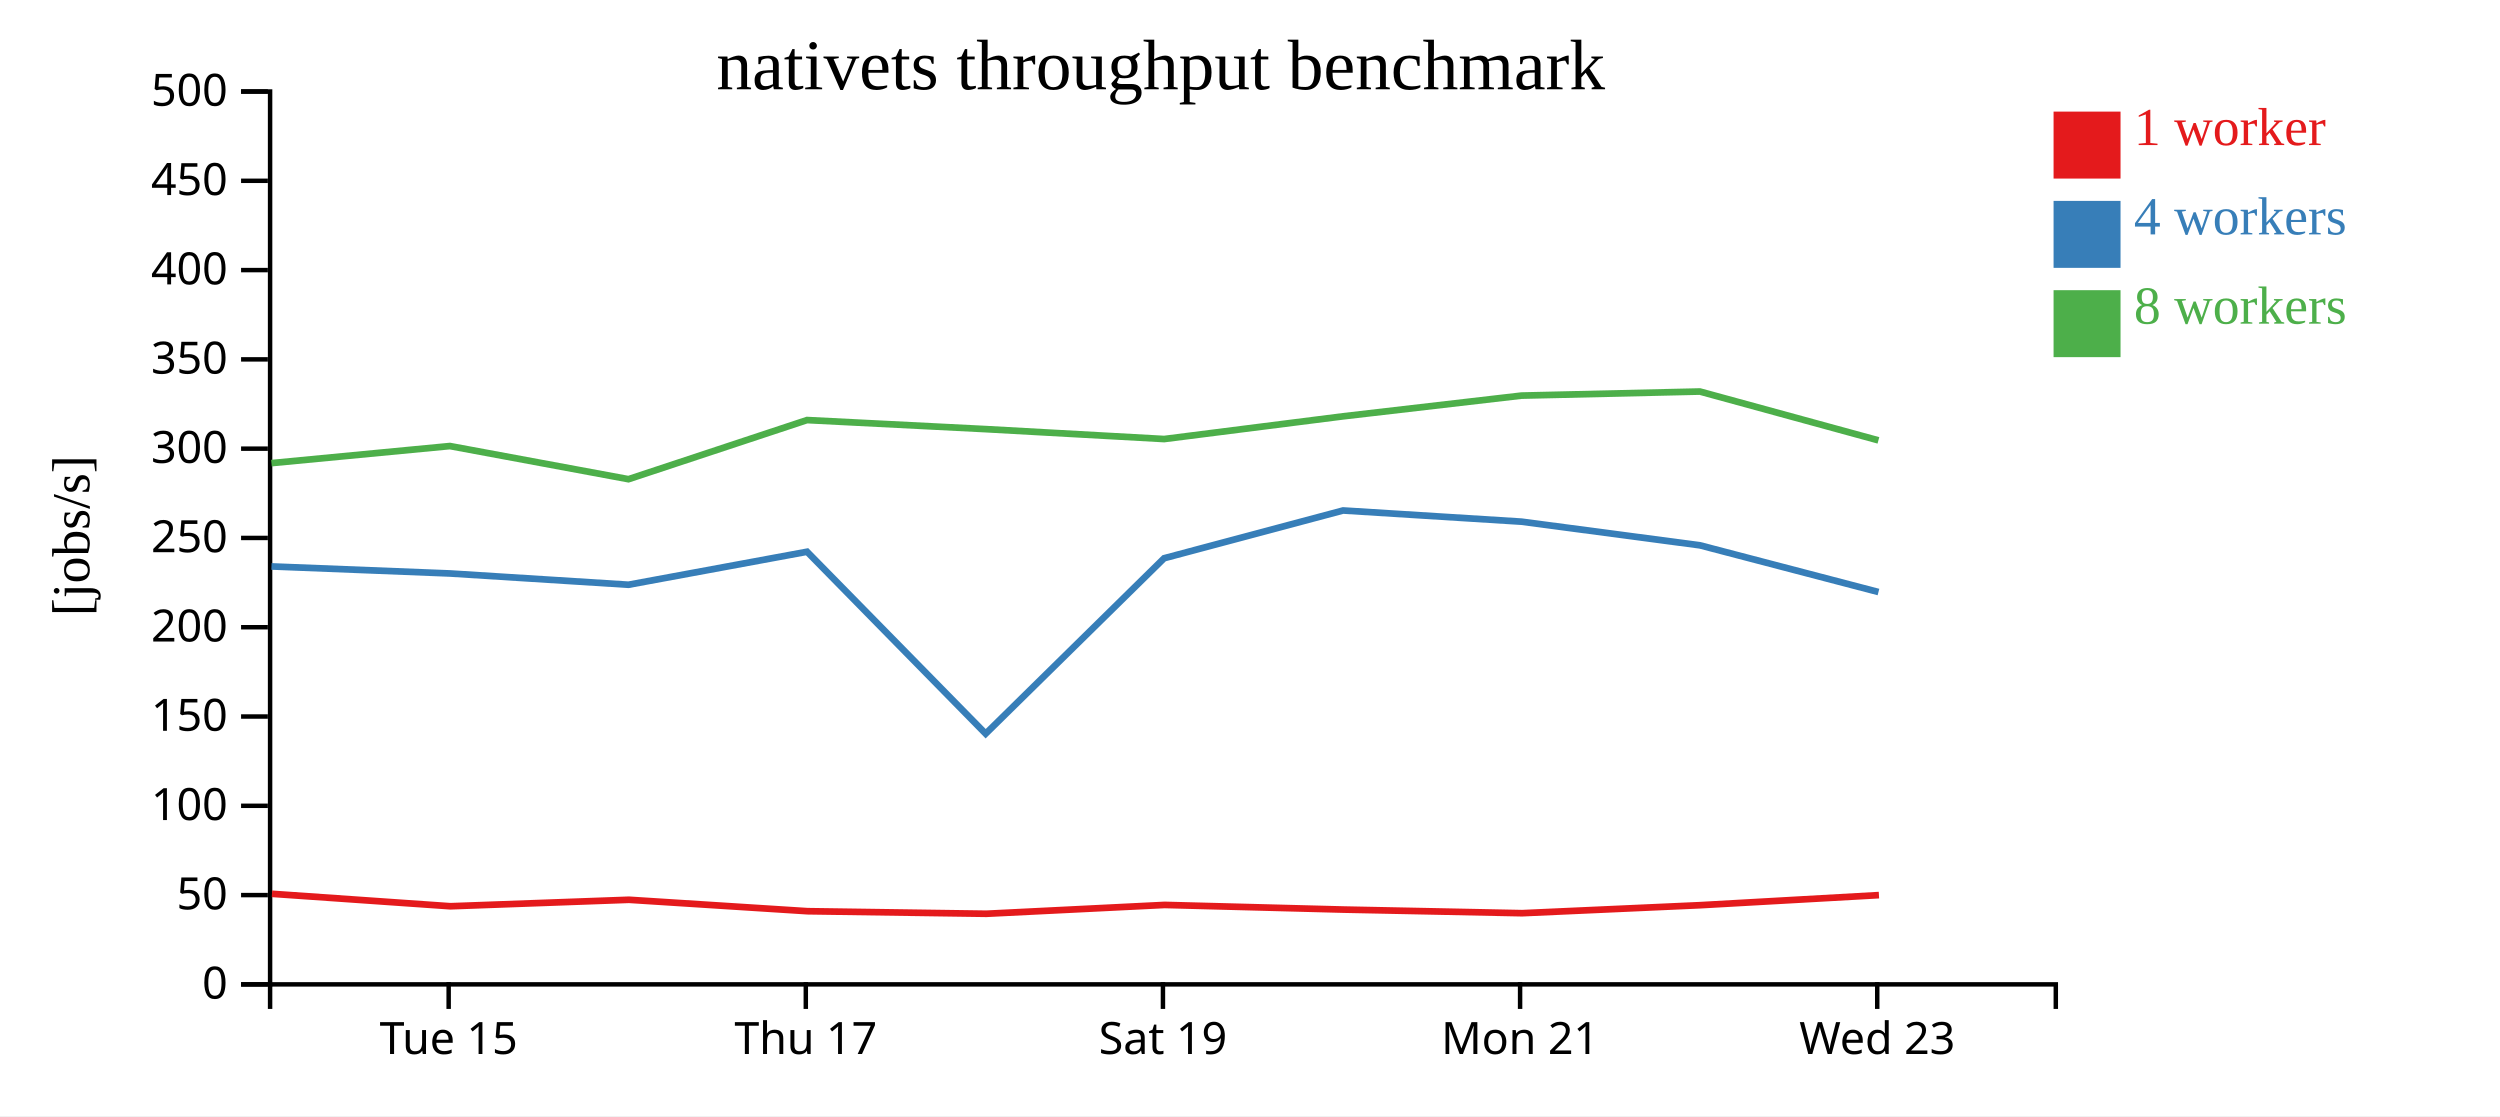
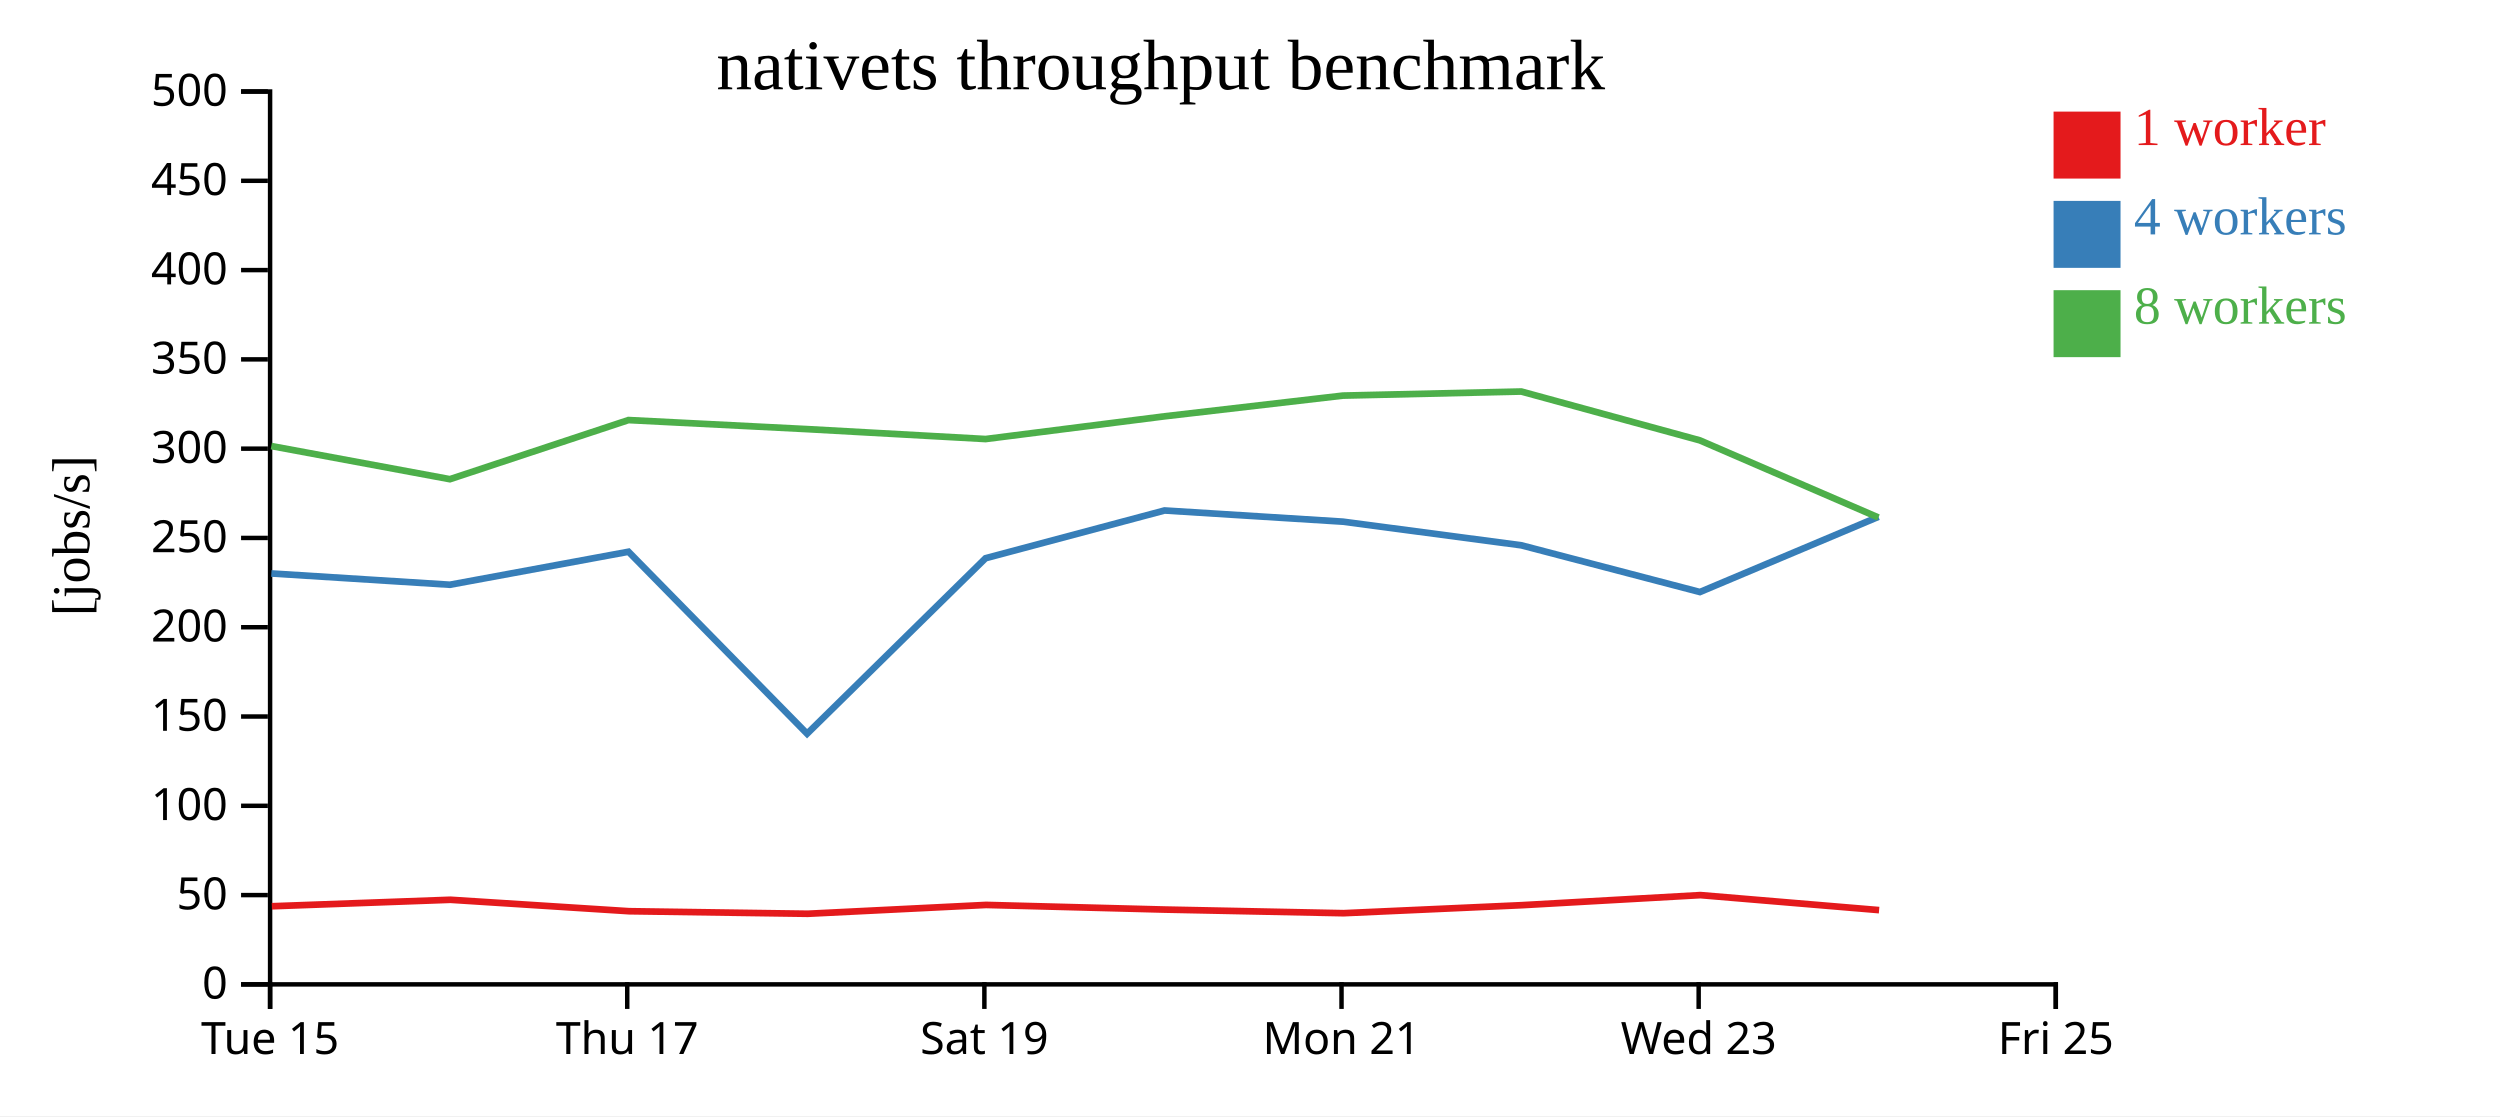
<svg xmlns="http://www.w3.org/2000/svg" width="560" height="250">
  <rect width="100%" height="100%" fill="white" />
  <g transform="translate(60,20)">
    <g transform="translate(0,200)" fill="none" font-size="10" font-family="sans-serif" text-anchor="middle">
      <path class="domain" stroke="currentColor" d="M0.5,6V0.5H400.5V6" />
-       <g class="tick" opacity="1" transform="translate(40.5,0)">
+       <g class="tick" opacity="1" transform="translate(0.5,0)">
        <line stroke="currentColor" y2="6" />
        <text fill="currentColor" y="9" dy="0.71em">Tue 15</text>
      </g>
-       <g class="tick" opacity="1" transform="translate(120.5,0)">
+       <g class="tick" opacity="1" transform="translate(80.5,0)">
        <line stroke="currentColor" y2="6" />
        <text fill="currentColor" y="9" dy="0.71em">Thu 17</text>
      </g>
-       <g class="tick" opacity="1" transform="translate(200.5,0)">
+       <g class="tick" opacity="1" transform="translate(160.5,0)">
        <line stroke="currentColor" y2="6" />
        <text fill="currentColor" y="9" dy="0.71em">Sat 19</text>
      </g>
-       <g class="tick" opacity="1" transform="translate(280.5,0)">
+       <g class="tick" opacity="1" transform="translate(240.5,0)">
        <line stroke="currentColor" y2="6" />
        <text fill="currentColor" y="9" dy="0.71em">Mon 21</text>
      </g>
-       <g class="tick" opacity="1" transform="translate(360.5,0)">
+       <g class="tick" opacity="1" transform="translate(320.5,0)">
        <line stroke="currentColor" y2="6" />
        <text fill="currentColor" y="9" dy="0.71em">Wed 23</text>
+       </g>
+       <g class="tick" opacity="1" transform="translate(400.5,0)">
+         <line stroke="currentColor" y2="6" />
+         <text fill="currentColor" y="9" dy="0.71em">Fri 25</text>
      </g>
    </g>
    <g fill="none" font-size="10" font-family="sans-serif" text-anchor="end">
      <path class="domain" stroke="currentColor" d="M-6,200.5H0.5V0.5H-6" />
      <g class="tick" opacity="1" transform="translate(0,200.5)">
        <line stroke="currentColor" x2="-6" />
        <text fill="currentColor" x="-9" dy="0.32em">0</text>
      </g>
      <g class="tick" opacity="1" transform="translate(0,180.5)">
        <line stroke="currentColor" x2="-6" />
        <text fill="currentColor" x="-9" dy="0.32em">50</text>
      </g>
      <g class="tick" opacity="1" transform="translate(0,160.5)">
        <line stroke="currentColor" x2="-6" />
        <text fill="currentColor" x="-9" dy="0.32em">100</text>
      </g>
      <g class="tick" opacity="1" transform="translate(0,140.5)">
        <line stroke="currentColor" x2="-6" />
        <text fill="currentColor" x="-9" dy="0.32em">150</text>
      </g>
      <g class="tick" opacity="1" transform="translate(0,120.5)">
        <line stroke="currentColor" x2="-6" />
        <text fill="currentColor" x="-9" dy="0.32em">200</text>
      </g>
      <g class="tick" opacity="1" transform="translate(0,100.5)">
        <line stroke="currentColor" x2="-6" />
        <text fill="currentColor" x="-9" dy="0.32em">250</text>
      </g>
      <g class="tick" opacity="1" transform="translate(0,80.5)">
        <line stroke="currentColor" x2="-6" />
        <text fill="currentColor" x="-9" dy="0.32em">300</text>
      </g>
      <g class="tick" opacity="1" transform="translate(0,60.5)">
        <line stroke="currentColor" x2="-6" />
        <text fill="currentColor" x="-9" dy="0.32em">350</text>
      </g>
      <g class="tick" opacity="1" transform="translate(0,40.5)">
        <line stroke="currentColor" x2="-6" />
        <text fill="currentColor" x="-9" dy="0.32em">400</text>
      </g>
      <g class="tick" opacity="1" transform="translate(0,20.5)">
        <line stroke="currentColor" x2="-6" />
        <text fill="currentColor" x="-9" dy="0.32em">450</text>
      </g>
      <g class="tick" opacity="1" transform="translate(0,0.5)">
        <line stroke="currentColor" x2="-6" />
        <text fill="currentColor" x="-9" dy="0.32em">500</text>
      </g>
    </g>
    <text text-anchor="middle" style="font-size: 12px" transform="rotate(-90)" y="-40" x="-100">[jobs/s]</text>
    <text text-anchor="middle" style="font-size: 16px" y="0" x="200">nativets throughput benchmark</text>
-     <path class="line" fill="none" stroke="#e41a1c" stroke-width="1.5" d="M0.919,180.213L40.893,183.001L80.893,181.549L120.919,184.112L160.933,184.685L200.886,182.704L240.996,183.746L280.948,184.556L320.901,182.76L360.884,180.506" />
-     <path class="line" fill="none" stroke="#377eb8" stroke-width="1.5" d="M0.813,106.879L40.781,108.456L80.779,110.983L120.783,103.591L160.788,144.352L200.765,105.045L240.851,94.348L280.813,96.854L320.786,102.153L360.776,112.616" />
-     <path class="line" fill="none" stroke="#4daf4a" stroke-width="1.5" d="M0.803,83.738L40.775,79.916L80.775,87.34L120.772,74.095L160.779,76.123L200.769,78.345L240.844,73.257L280.805,68.616L320.776,67.703L360.766,78.641" />
+     <path class="line" fill="none" stroke="#e41a1c" stroke-width="1.5" d="M0.893,183.001L40.893,181.549L80.919,184.112L120.933,184.685L160.886,182.704L200.996,183.746L240.948,184.556L280.901,182.76L320.884,180.506L360.919,183.867" />
+     <path class="line" fill="none" stroke="#377eb8" stroke-width="1.5" d="M0.781,108.456L40.779,110.983L80.783,103.591L120.788,144.352L160.765,105.045L200.851,94.348L240.813,96.854L280.786,102.153L320.776,112.616L360.77,95.765" />
+     <path class="line" fill="none" stroke="#4daf4a" stroke-width="1.5" d="M0.775,79.916L40.775,87.34L80.772,74.095L120.779,76.123L160.769,78.345L200.844,73.257L240.805,68.616L280.776,67.703L320.766,78.641L360.765,95.928" />
    <rect class="dot" x="400" y="5" width="15" height="15" style="fill: #e41a1c;" />
    <rect class="dot" x="400" y="25" width="15" height="15" style="fill: #377eb8;" />
    <rect class="dot" x="400" y="45" width="15" height="15" style="fill: #4daf4a;" />
    <text class="label" x="418" y="12.5" style="fill: #e41a1c; alignment-baseline: middle;" text-anchor="left">1 worker</text>
    <text class="label" x="418" y="32.5" style="fill: #377eb8; alignment-baseline: middle;" text-anchor="left">4 workers</text>
    <text class="label" x="418" y="52.5" style="fill: #4daf4a; alignment-baseline: middle;" text-anchor="left">8 workers</text>
  </g>
</svg>
